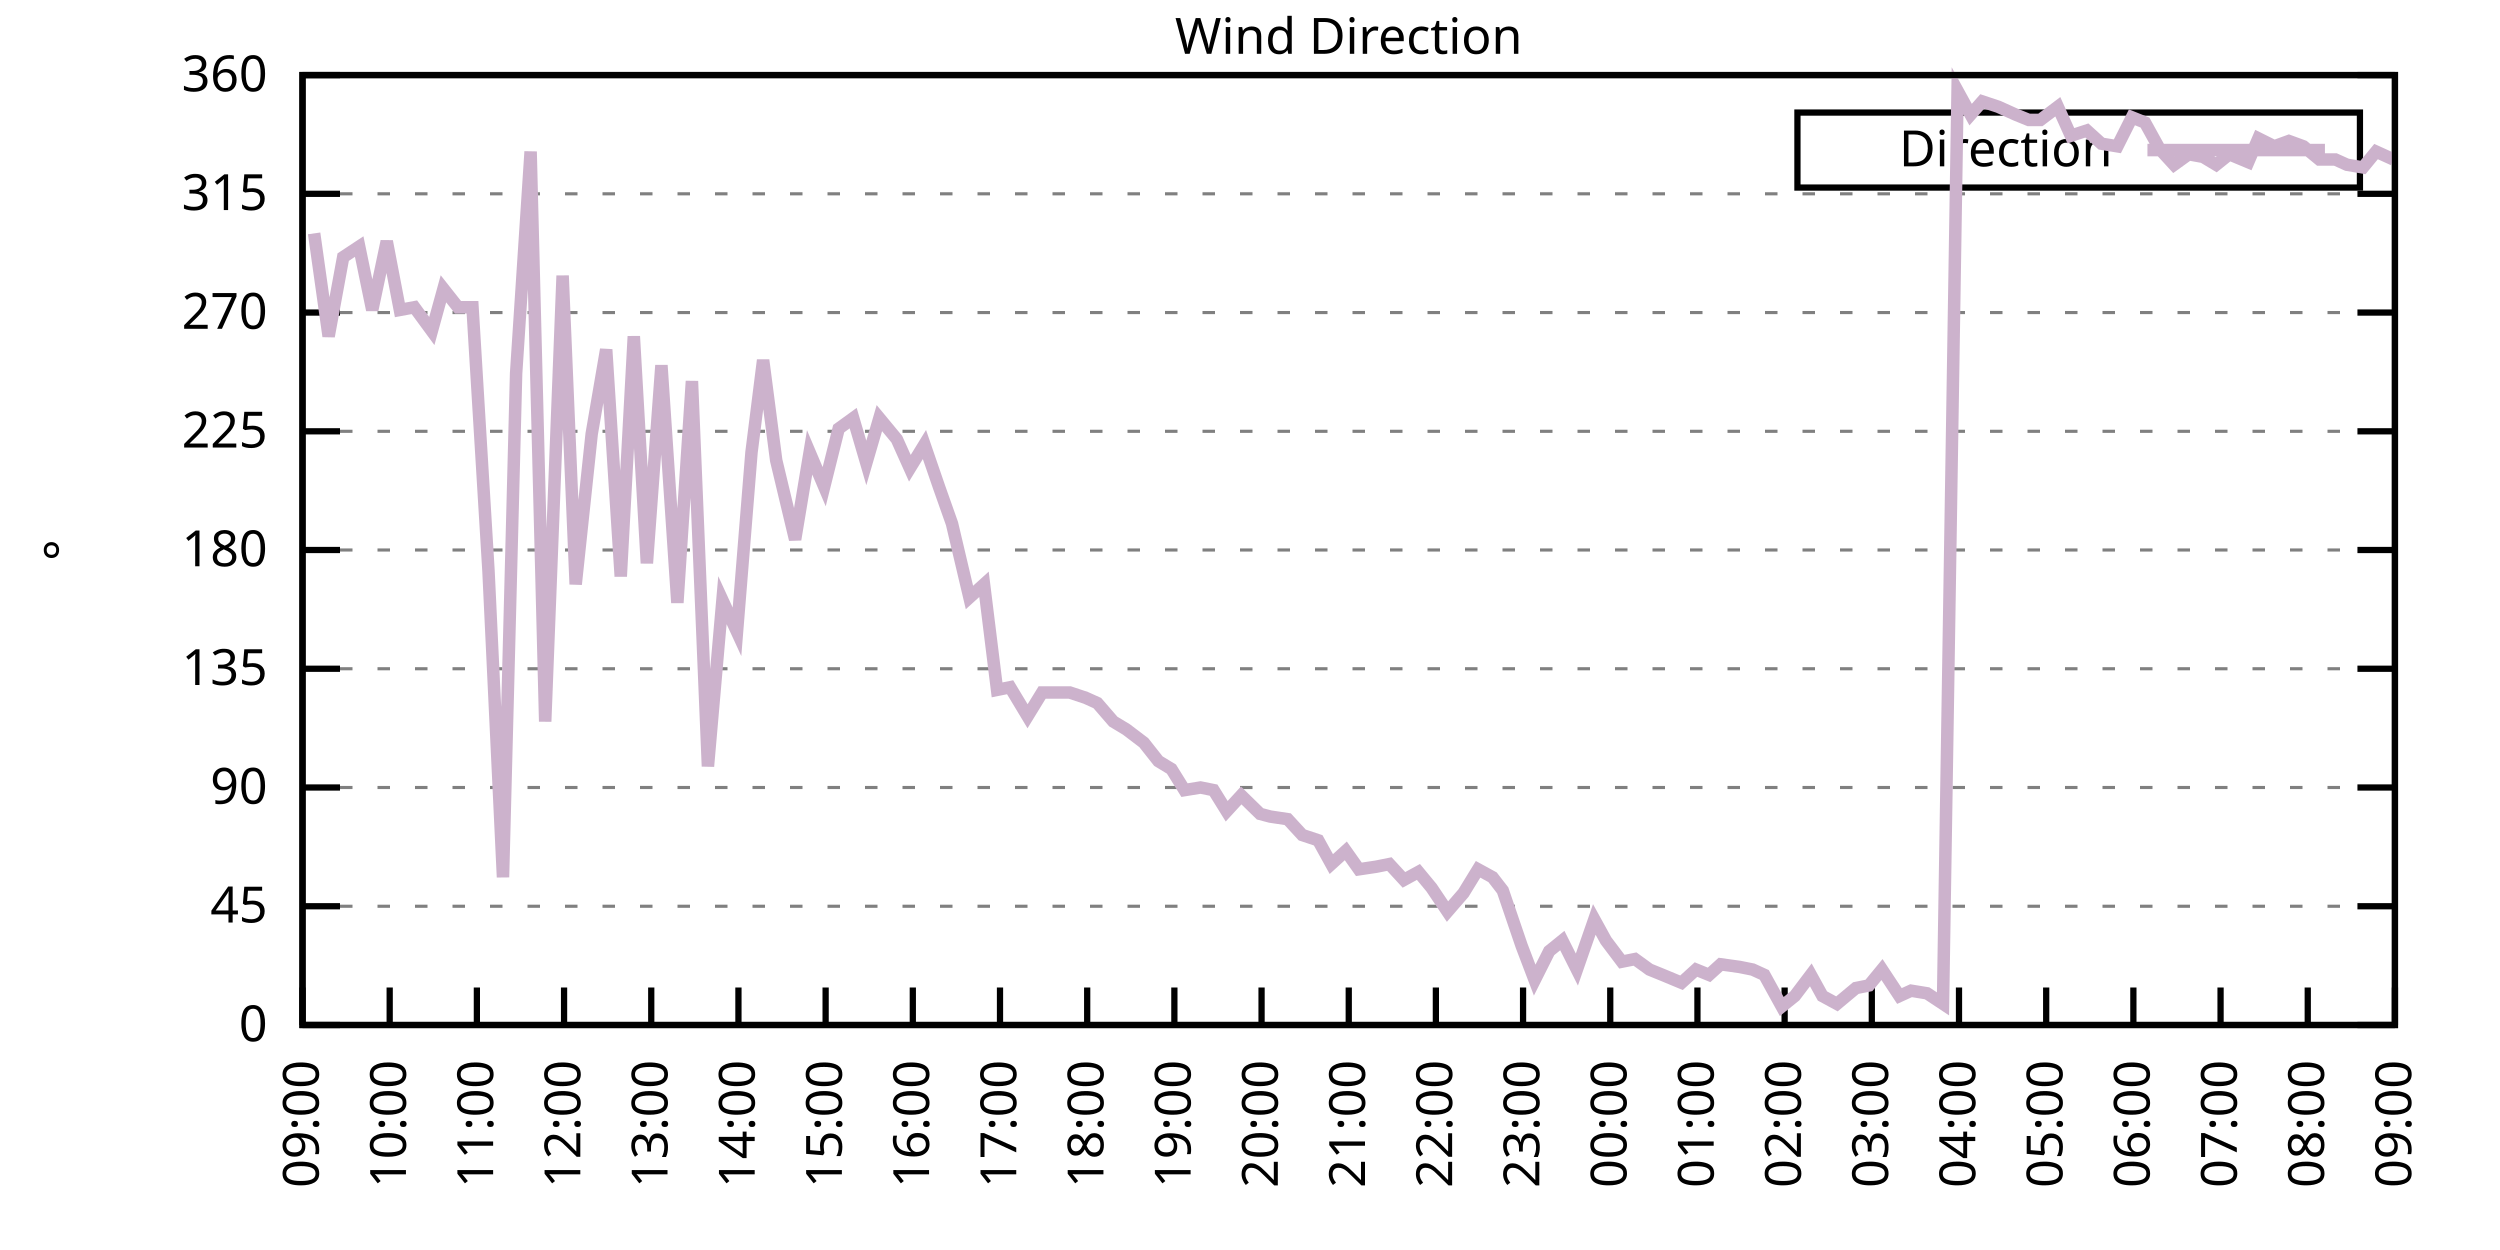
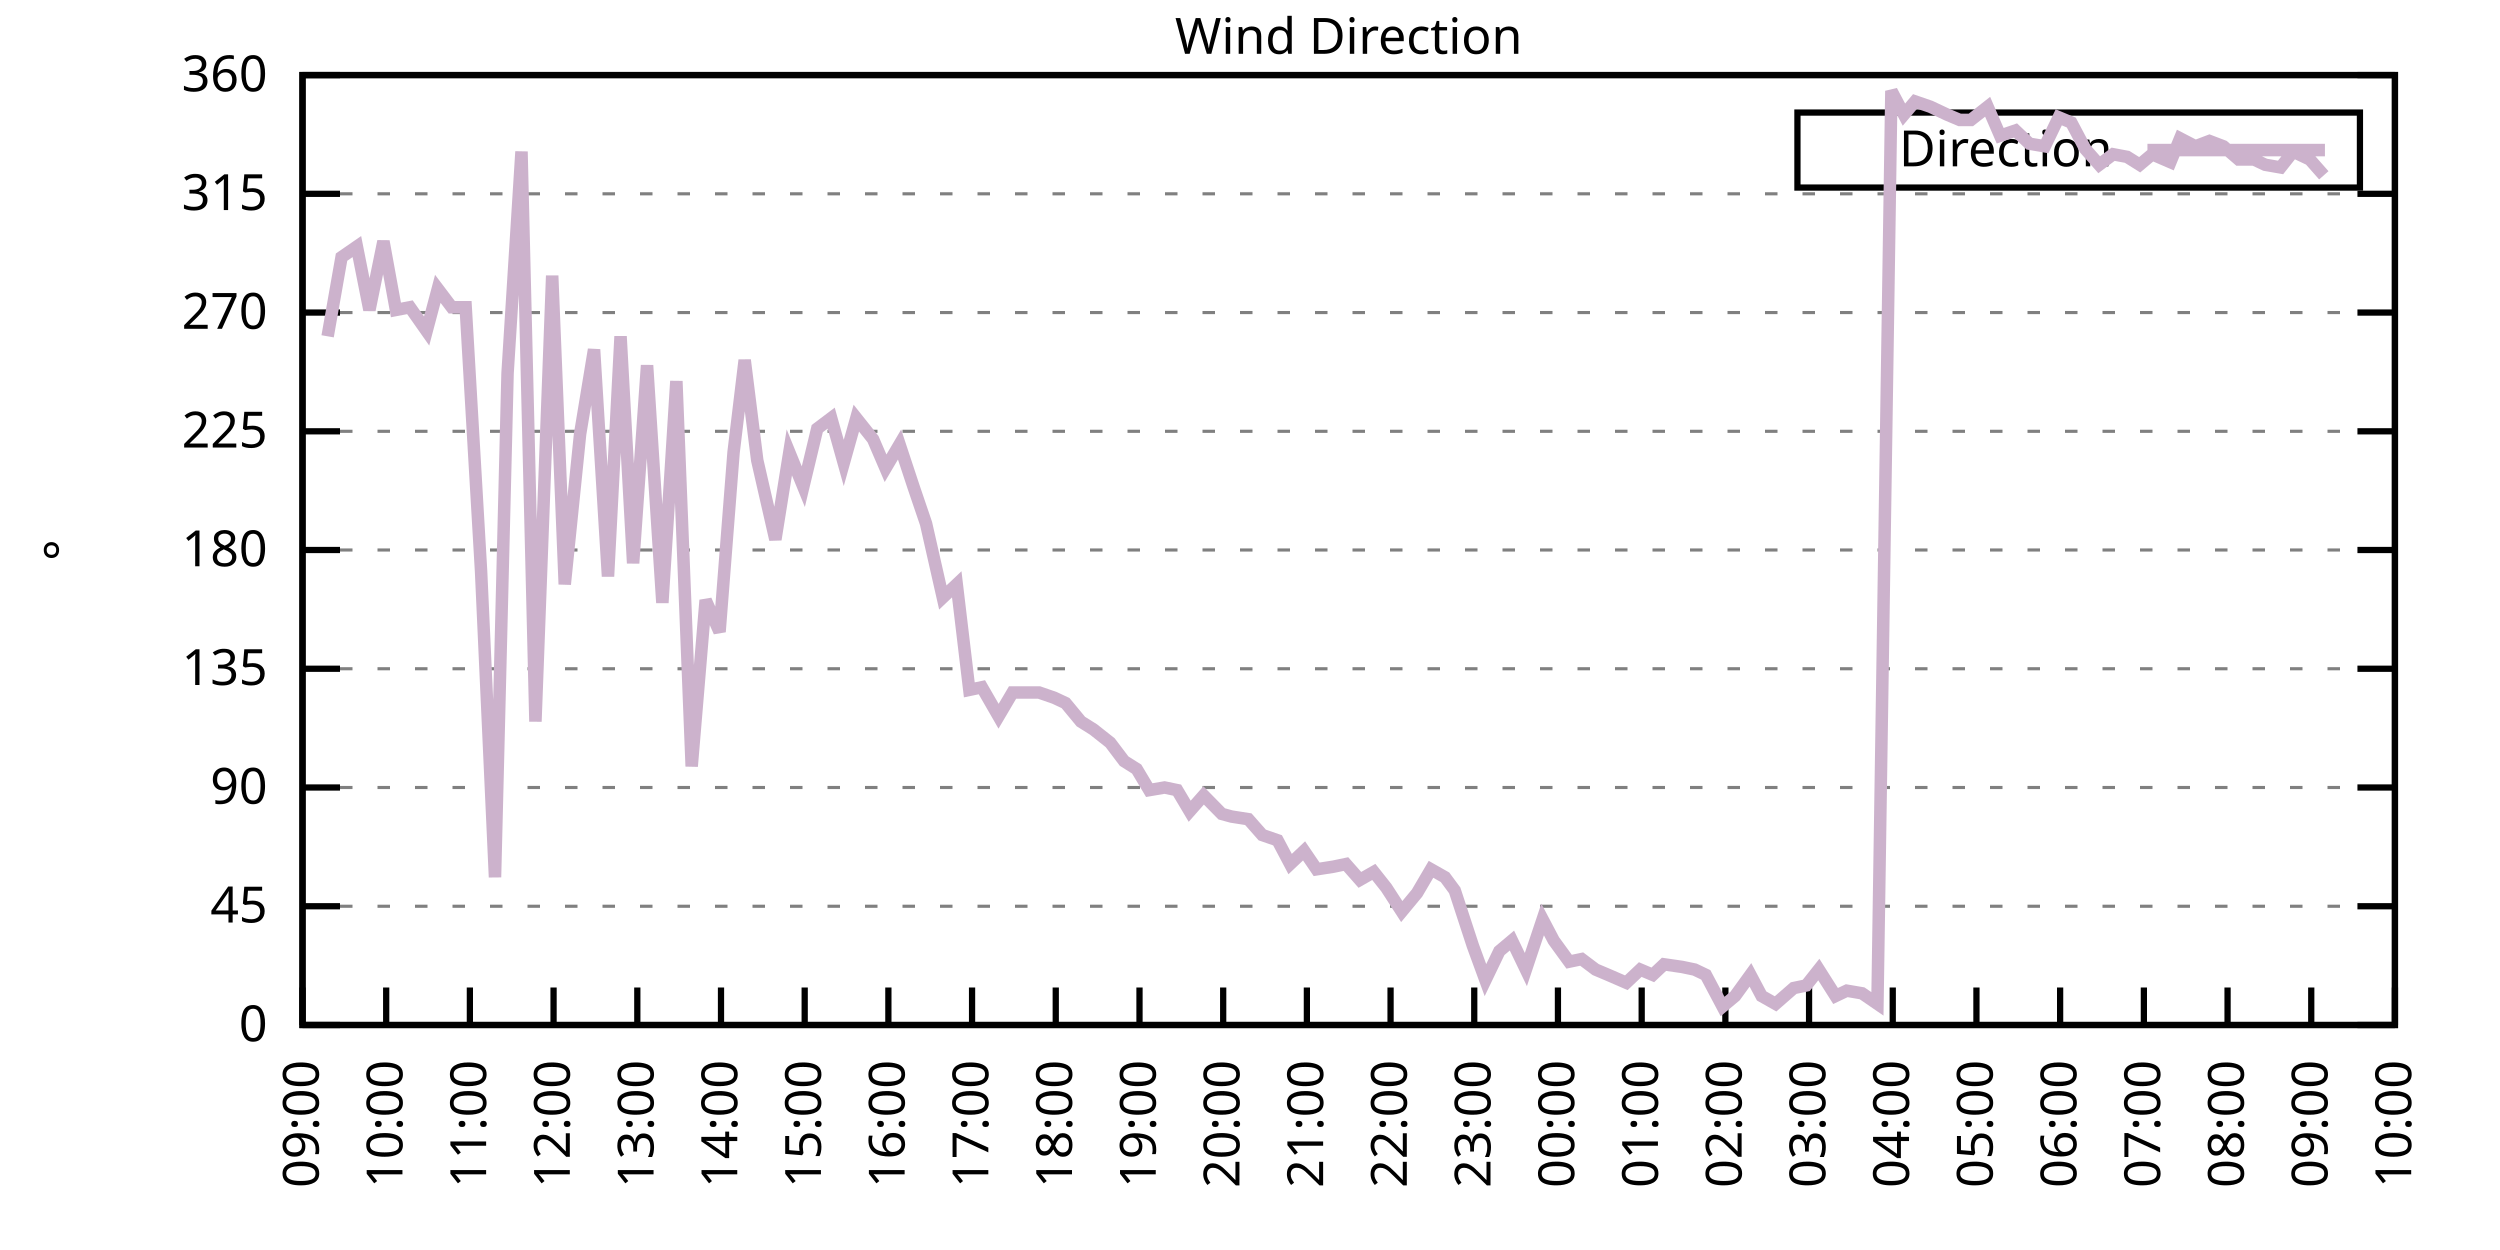
<svg xmlns="http://www.w3.org/2000/svg" xmlns:xlink="http://www.w3.org/1999/xlink" width="400" height="200" viewBox="0 0 400 200">
  <g id="gnuplot_canvas">
    <rect x="0" y="0" width="400" height="200" fill="none" />
    <defs>
      <circle id="gpDot" r="0.5" stroke-width="0.5" stroke="currentColor" />
      <path id="gpPt0" stroke-width="0.333" stroke="currentColor" d="M-1,0 h2 M0,-1 v2" />
      <path id="gpPt1" stroke-width="0.333" stroke="currentColor" d="M-1,-1 L1,1 M1,-1 L-1,1" />
      <path id="gpPt2" stroke-width="0.333" stroke="currentColor" d="M-1,0 L1,0 M0,-1 L0,1 M-1,-1 L1,1 M-1,1 L1,-1" />
      <rect id="gpPt3" stroke-width="0.333" stroke="currentColor" x="-1" y="-1" width="2" height="2" />
      <rect id="gpPt4" stroke-width="0.333" stroke="currentColor" fill="currentColor" x="-1" y="-1" width="2" height="2" />
      <circle id="gpPt5" stroke-width="0.333" stroke="currentColor" cx="0" cy="0" r="1" />
      <use xlink:href="#gpPt5" id="gpPt6" fill="currentColor" stroke="none" />
      <path id="gpPt7" stroke-width="0.333" stroke="currentColor" d="M0,-1.33 L-1.33,0.67 L1.33,0.67 z" />
      <use xlink:href="#gpPt7" id="gpPt8" fill="currentColor" stroke="none" />
      <use xlink:href="#gpPt7" id="gpPt9" stroke="currentColor" transform="rotate(180)" />
      <use xlink:href="#gpPt9" id="gpPt10" fill="currentColor" stroke="none" />
      <use xlink:href="#gpPt3" id="gpPt11" stroke="currentColor" transform="rotate(45)" />
      <use xlink:href="#gpPt11" id="gpPt12" fill="currentColor" stroke="none" />
      <path id="gpPt13" stroke-width="0.333" stroke="currentColor" d="M0,1.330 L1.265,0.411 L0.782,-1.067 L-0.782,-1.076 L-1.265,0.411 z" />
      <use xlink:href="#gpPt13" id="gpPt14" fill="currentColor" stroke="none" />
      <filter id="textbox" filterUnits="objectBoundingBox" x="0" y="0" height="1" width="1">
        <feFlood flood-color="white" flood-opacity="1" result="bgnd" />
        <feComposite in="SourceGraphic" in2="bgnd" operator="atop" />
      </filter>
      <filter id="greybox" filterUnits="objectBoundingBox" x="0" y="0" height="1" width="1">
        <feFlood flood-color="lightgrey" flood-opacity="1" result="grey" />
        <feComposite in="SourceGraphic" in2="grey" operator="atop" />
      </filter>
    </defs>
    <g fill="none" color="white" stroke="currentColor" stroke-width="1.00" stroke-linecap="butt" stroke-linejoin="miter">
</g>
    <g fill="none" color="black" stroke="currentColor" stroke-width="1.00" stroke-linecap="butt" stroke-linejoin="miter">
      <g stroke="none" shape-rendering="crispEdges">
        <polygon fill="rgb(255, 255, 255)" points="48.40,164.00 383.18,164.00 383.18,12.02 48.40,12.02 " />
      </g>
    </g>
    <g fill="none" color="black" stroke="currentColor" stroke-width="1.00" stroke-linecap="butt" stroke-linejoin="miter">
</g>
    <g fill="none" color="black" stroke="black" stroke-width="0.50" stroke-linecap="butt" stroke-linejoin="miter">
</g>
    <g fill="none" color="gray" stroke="currentColor" stroke-width="0.50" stroke-linecap="butt" stroke-linejoin="miter">
      <path stroke="gray" stroke-dasharray="2,4" class="gridline" d="M48.40,164.00 L383.19,164.00  " />
    </g>
    <g fill="none" color="gray" stroke="gray" stroke-width="1.00" stroke-linecap="butt" stroke-linejoin="miter">
</g>
    <g fill="none" color="black" stroke="currentColor" stroke-width="1.00" stroke-linecap="butt" stroke-linejoin="miter">
      <path stroke="black" d="M48.40,164.00 L54.40,164.00 M383.19,164.00 L377.19,164.00  " />
      <g transform="translate(42.80,166.60)" stroke="none" fill="black" font-family="Sans" font-size="8.00" text-anchor="end">
        <text>
          <tspan font-family="Sans"> 0</tspan>
        </text>
      </g>
    </g>
    <g fill="none" color="black" stroke="currentColor" stroke-width="1.00" stroke-linecap="butt" stroke-linejoin="miter">
</g>
    <g fill="none" color="black" stroke="black" stroke-width="0.50" stroke-linecap="butt" stroke-linejoin="miter">
</g>
    <g fill="none" color="gray" stroke="currentColor" stroke-width="0.50" stroke-linecap="butt" stroke-linejoin="miter">
      <path stroke="gray" stroke-dasharray="2,4" class="gridline" d="M48.40,145.00 L383.19,145.00  " />
    </g>
    <g fill="none" color="gray" stroke="gray" stroke-width="1.00" stroke-linecap="butt" stroke-linejoin="miter">
</g>
    <g fill="none" color="black" stroke="currentColor" stroke-width="1.00" stroke-linecap="butt" stroke-linejoin="miter">
      <path stroke="black" d="M48.40,145.00 L54.40,145.00 M383.19,145.00 L377.19,145.00  " />
      <g transform="translate(42.80,147.60)" stroke="none" fill="black" font-family="Sans" font-size="8.00" text-anchor="end">
        <text>
          <tspan font-family="Sans"> 45</tspan>
        </text>
      </g>
    </g>
    <g fill="none" color="black" stroke="currentColor" stroke-width="1.00" stroke-linecap="butt" stroke-linejoin="miter">
</g>
    <g fill="none" color="black" stroke="black" stroke-width="0.50" stroke-linecap="butt" stroke-linejoin="miter">
</g>
    <g fill="none" color="gray" stroke="currentColor" stroke-width="0.50" stroke-linecap="butt" stroke-linejoin="miter">
      <path stroke="gray" stroke-dasharray="2,4" class="gridline" d="M48.40,126.00 L383.19,126.00  " />
    </g>
    <g fill="none" color="gray" stroke="gray" stroke-width="1.00" stroke-linecap="butt" stroke-linejoin="miter">
</g>
    <g fill="none" color="black" stroke="currentColor" stroke-width="1.00" stroke-linecap="butt" stroke-linejoin="miter">
      <path stroke="black" d="M48.40,126.00 L54.40,126.00 M383.19,126.00 L377.19,126.00  " />
      <g transform="translate(42.80,128.60)" stroke="none" fill="black" font-family="Sans" font-size="8.00" text-anchor="end">
        <text>
          <tspan font-family="Sans"> 90</tspan>
        </text>
      </g>
    </g>
    <g fill="none" color="black" stroke="currentColor" stroke-width="1.00" stroke-linecap="butt" stroke-linejoin="miter">
</g>
    <g fill="none" color="black" stroke="black" stroke-width="0.50" stroke-linecap="butt" stroke-linejoin="miter">
</g>
    <g fill="none" color="gray" stroke="currentColor" stroke-width="0.50" stroke-linecap="butt" stroke-linejoin="miter">
      <path stroke="gray" stroke-dasharray="2,4" class="gridline" d="M48.40,107.00 L383.19,107.00  " />
    </g>
    <g fill="none" color="gray" stroke="gray" stroke-width="1.00" stroke-linecap="butt" stroke-linejoin="miter">
</g>
    <g fill="none" color="black" stroke="currentColor" stroke-width="1.00" stroke-linecap="butt" stroke-linejoin="miter">
      <path stroke="black" d="M48.40,107.00 L54.40,107.00 M383.19,107.00 L377.19,107.00  " />
      <g transform="translate(42.80,109.60)" stroke="none" fill="black" font-family="Sans" font-size="8.00" text-anchor="end">
        <text>
          <tspan font-family="Sans"> 135</tspan>
        </text>
      </g>
    </g>
    <g fill="none" color="black" stroke="currentColor" stroke-width="1.00" stroke-linecap="butt" stroke-linejoin="miter">
</g>
    <g fill="none" color="black" stroke="black" stroke-width="0.50" stroke-linecap="butt" stroke-linejoin="miter">
</g>
    <g fill="none" color="gray" stroke="currentColor" stroke-width="0.50" stroke-linecap="butt" stroke-linejoin="miter">
      <path stroke="gray" stroke-dasharray="2,4" class="gridline" d="M48.40,88.00 L383.19,88.00  " />
    </g>
    <g fill="none" color="gray" stroke="gray" stroke-width="1.00" stroke-linecap="butt" stroke-linejoin="miter">
</g>
    <g fill="none" color="black" stroke="currentColor" stroke-width="1.00" stroke-linecap="butt" stroke-linejoin="miter">
      <path stroke="black" d="M48.40,88.00 L54.40,88.00 M383.19,88.00 L377.19,88.00  " />
      <g transform="translate(42.80,90.60)" stroke="none" fill="black" font-family="Sans" font-size="8.00" text-anchor="end">
        <text>
          <tspan font-family="Sans"> 180</tspan>
        </text>
      </g>
    </g>
    <g fill="none" color="black" stroke="currentColor" stroke-width="1.00" stroke-linecap="butt" stroke-linejoin="miter">
</g>
    <g fill="none" color="black" stroke="black" stroke-width="0.50" stroke-linecap="butt" stroke-linejoin="miter">
</g>
    <g fill="none" color="gray" stroke="currentColor" stroke-width="0.50" stroke-linecap="butt" stroke-linejoin="miter">
      <path stroke="gray" stroke-dasharray="2,4" class="gridline" d="M48.40,69.01 L383.19,69.01  " />
    </g>
    <g fill="none" color="gray" stroke="gray" stroke-width="1.00" stroke-linecap="butt" stroke-linejoin="miter">
</g>
    <g fill="none" color="black" stroke="currentColor" stroke-width="1.00" stroke-linecap="butt" stroke-linejoin="miter">
      <path stroke="black" d="M48.40,69.01 L54.40,69.01 M383.19,69.01 L377.19,69.01  " />
      <g transform="translate(42.80,71.61)" stroke="none" fill="black" font-family="Sans" font-size="8.00" text-anchor="end">
        <text>
          <tspan font-family="Sans"> 225</tspan>
        </text>
      </g>
    </g>
    <g fill="none" color="black" stroke="currentColor" stroke-width="1.00" stroke-linecap="butt" stroke-linejoin="miter">
</g>
    <g fill="none" color="black" stroke="black" stroke-width="0.50" stroke-linecap="butt" stroke-linejoin="miter">
</g>
    <g fill="none" color="gray" stroke="currentColor" stroke-width="0.50" stroke-linecap="butt" stroke-linejoin="miter">
      <path stroke="gray" stroke-dasharray="2,4" class="gridline" d="M48.40,50.01 L383.19,50.01  " />
    </g>
    <g fill="none" color="gray" stroke="gray" stroke-width="1.00" stroke-linecap="butt" stroke-linejoin="miter">
</g>
    <g fill="none" color="black" stroke="currentColor" stroke-width="1.00" stroke-linecap="butt" stroke-linejoin="miter">
      <path stroke="black" d="M48.40,50.01 L54.40,50.01 M383.19,50.01 L377.19,50.01  " />
      <g transform="translate(42.80,52.61)" stroke="none" fill="black" font-family="Sans" font-size="8.00" text-anchor="end">
        <text>
          <tspan font-family="Sans"> 270</tspan>
        </text>
      </g>
    </g>
    <g fill="none" color="black" stroke="currentColor" stroke-width="1.00" stroke-linecap="butt" stroke-linejoin="miter">
</g>
    <g fill="none" color="black" stroke="black" stroke-width="0.50" stroke-linecap="butt" stroke-linejoin="miter">
</g>
    <g fill="none" color="gray" stroke="currentColor" stroke-width="0.50" stroke-linecap="butt" stroke-linejoin="miter">
      <path stroke="gray" stroke-dasharray="2,4" class="gridline" d="M48.40,31.01 L383.19,31.01  " />
    </g>
    <g fill="none" color="gray" stroke="gray" stroke-width="1.00" stroke-linecap="butt" stroke-linejoin="miter">
</g>
    <g fill="none" color="black" stroke="currentColor" stroke-width="1.00" stroke-linecap="butt" stroke-linejoin="miter">
      <path stroke="black" d="M48.40,31.01 L54.40,31.01 M383.19,31.01 L377.19,31.01  " />
      <g transform="translate(42.80,33.61)" stroke="none" fill="black" font-family="Sans" font-size="8.00" text-anchor="end">
        <text>
          <tspan font-family="Sans"> 315</tspan>
        </text>
      </g>
    </g>
    <g fill="none" color="black" stroke="currentColor" stroke-width="1.00" stroke-linecap="butt" stroke-linejoin="miter">
</g>
    <g fill="none" color="black" stroke="black" stroke-width="0.50" stroke-linecap="butt" stroke-linejoin="miter">
</g>
    <g fill="none" color="gray" stroke="currentColor" stroke-width="0.50" stroke-linecap="butt" stroke-linejoin="miter">
      <path stroke="gray" stroke-dasharray="2,4" class="gridline" d="M48.40,12.01 L383.19,12.01  " />
    </g>
    <g fill="none" color="gray" stroke="gray" stroke-width="1.00" stroke-linecap="butt" stroke-linejoin="miter">
</g>
    <g fill="none" color="black" stroke="currentColor" stroke-width="1.00" stroke-linecap="butt" stroke-linejoin="miter">
      <path stroke="black" d="M48.40,12.01 L54.40,12.01 M383.19,12.01 L377.19,12.01  " />
      <g transform="translate(42.80,14.61)" stroke="none" fill="black" font-family="Sans" font-size="8.00" text-anchor="end">
        <text>
          <tspan font-family="Sans"> 360</tspan>
        </text>
      </g>
    </g>
    <g fill="none" color="black" stroke="currentColor" stroke-width="1.00" stroke-linecap="butt" stroke-linejoin="miter">
      <path stroke="black" d="M48.40,164.00 L48.40,158.00  " />
      <g transform="translate(51.00,169.60) rotate(270.00)" stroke="none" fill="black" font-family="Sans" font-size="8.00" text-anchor="end">
        <text>
          <tspan font-family="Sans">09:00</tspan>
        </text>
      </g>
    </g>
    <g fill="none" color="black" stroke="currentColor" stroke-width="1.00" stroke-linecap="butt" stroke-linejoin="miter">
-       <path stroke="black" d="M62.35,164.00 L62.35,158.00  " />
-       <g transform="translate(64.95,169.60) rotate(270.00)" stroke="none" fill="black" font-family="Sans" font-size="8.00" text-anchor="end">
+       <path stroke="black" d="M61.79,164.00 L61.79,158.00  " />
+       <g transform="translate(64.39,169.60) rotate(270.00)" stroke="none" fill="black" font-family="Sans" font-size="8.00" text-anchor="end">
        <text>
          <tspan font-family="Sans">10:00</tspan>
        </text>
      </g>
    </g>
    <g fill="none" color="black" stroke="currentColor" stroke-width="1.00" stroke-linecap="butt" stroke-linejoin="miter">
-       <path stroke="black" d="M76.30,164.00 L76.30,158.00  " />
-       <g transform="translate(78.90,169.60) rotate(270.00)" stroke="none" fill="black" font-family="Sans" font-size="8.00" text-anchor="end">
+       <path stroke="black" d="M75.18,164.00 L75.18,158.00  " />
+       <g transform="translate(77.78,169.60) rotate(270.00)" stroke="none" fill="black" font-family="Sans" font-size="8.00" text-anchor="end">
        <text>
          <tspan font-family="Sans">11:00</tspan>
        </text>
      </g>
    </g>
    <g fill="none" color="black" stroke="currentColor" stroke-width="1.00" stroke-linecap="butt" stroke-linejoin="miter">
-       <path stroke="black" d="M90.25,164.00 L90.25,158.00  " />
-       <g transform="translate(92.85,169.60) rotate(270.00)" stroke="none" fill="black" font-family="Sans" font-size="8.00" text-anchor="end">
+       <path stroke="black" d="M88.57,164.00 L88.57,158.00  " />
+       <g transform="translate(91.17,169.60) rotate(270.00)" stroke="none" fill="black" font-family="Sans" font-size="8.00" text-anchor="end">
        <text>
          <tspan font-family="Sans">12:00</tspan>
        </text>
      </g>
    </g>
    <g fill="none" color="black" stroke="currentColor" stroke-width="1.00" stroke-linecap="butt" stroke-linejoin="miter">
-       <path stroke="black" d="M104.20,164.00 L104.20,158.00  " />
-       <g transform="translate(106.80,169.60) rotate(270.00)" stroke="none" fill="black" font-family="Sans" font-size="8.00" text-anchor="end">
+       <path stroke="black" d="M101.97,164.00 L101.97,158.00  " />
+       <g transform="translate(104.57,169.60) rotate(270.00)" stroke="none" fill="black" font-family="Sans" font-size="8.00" text-anchor="end">
        <text>
          <tspan font-family="Sans">13:00</tspan>
        </text>
      </g>
    </g>
    <g fill="none" color="black" stroke="currentColor" stroke-width="1.00" stroke-linecap="butt" stroke-linejoin="miter">
-       <path stroke="black" d="M118.15,164.00 L118.15,158.00  " />
-       <g transform="translate(120.75,169.60) rotate(270.00)" stroke="none" fill="black" font-family="Sans" font-size="8.00" text-anchor="end">
+       <path stroke="black" d="M115.36,164.00 L115.36,158.00  " />
+       <g transform="translate(117.96,169.60) rotate(270.00)" stroke="none" fill="black" font-family="Sans" font-size="8.00" text-anchor="end">
        <text>
          <tspan font-family="Sans">14:00</tspan>
        </text>
      </g>
    </g>
    <g fill="none" color="black" stroke="currentColor" stroke-width="1.00" stroke-linecap="butt" stroke-linejoin="miter">
-       <path stroke="black" d="M132.10,164.00 L132.10,158.00  " />
-       <g transform="translate(134.70,169.60) rotate(270.00)" stroke="none" fill="black" font-family="Sans" font-size="8.00" text-anchor="end">
+       <path stroke="black" d="M128.75,164.00 L128.75,158.00  " />
+       <g transform="translate(131.35,169.60) rotate(270.00)" stroke="none" fill="black" font-family="Sans" font-size="8.00" text-anchor="end">
        <text>
          <tspan font-family="Sans">15:00</tspan>
        </text>
      </g>
    </g>
    <g fill="none" color="black" stroke="currentColor" stroke-width="1.00" stroke-linecap="butt" stroke-linejoin="miter">
-       <path stroke="black" d="M146.05,164.00 L146.05,158.00  " />
-       <g transform="translate(148.65,169.60) rotate(270.00)" stroke="none" fill="black" font-family="Sans" font-size="8.00" text-anchor="end">
+       <path stroke="black" d="M142.14,164.00 L142.14,158.00  " />
+       <g transform="translate(144.74,169.60) rotate(270.00)" stroke="none" fill="black" font-family="Sans" font-size="8.00" text-anchor="end">
        <text>
          <tspan font-family="Sans">16:00</tspan>
        </text>
      </g>
    </g>
    <g fill="none" color="black" stroke="currentColor" stroke-width="1.00" stroke-linecap="butt" stroke-linejoin="miter">
-       <path stroke="black" d="M160.00,164.00 L160.00,158.00  " />
-       <g transform="translate(162.60,169.60) rotate(270.00)" stroke="none" fill="black" font-family="Sans" font-size="8.00" text-anchor="end">
+       <path stroke="black" d="M155.53,164.00 L155.53,158.00  " />
+       <g transform="translate(158.13,169.60) rotate(270.00)" stroke="none" fill="black" font-family="Sans" font-size="8.00" text-anchor="end">
        <text>
          <tspan font-family="Sans">17:00</tspan>
        </text>
      </g>
    </g>
    <g fill="none" color="black" stroke="currentColor" stroke-width="1.00" stroke-linecap="butt" stroke-linejoin="miter">
-       <path stroke="black" d="M173.95,164.00 L173.95,158.00  " />
-       <g transform="translate(176.55,169.60) rotate(270.00)" stroke="none" fill="black" font-family="Sans" font-size="8.00" text-anchor="end">
+       <path stroke="black" d="M168.92,164.00 L168.92,158.00  " />
+       <g transform="translate(171.52,169.60) rotate(270.00)" stroke="none" fill="black" font-family="Sans" font-size="8.00" text-anchor="end">
        <text>
          <tspan font-family="Sans">18:00</tspan>
        </text>
      </g>
    </g>
    <g fill="none" color="black" stroke="currentColor" stroke-width="1.00" stroke-linecap="butt" stroke-linejoin="miter">
-       <path stroke="black" d="M187.90,164.00 L187.90,158.00  " />
-       <g transform="translate(190.50,169.60) rotate(270.00)" stroke="none" fill="black" font-family="Sans" font-size="8.00" text-anchor="end">
+       <path stroke="black" d="M182.32,164.00 L182.32,158.00  " />
+       <g transform="translate(184.92,169.60) rotate(270.00)" stroke="none" fill="black" font-family="Sans" font-size="8.00" text-anchor="end">
        <text>
          <tspan font-family="Sans">19:00</tspan>
        </text>
      </g>
    </g>
    <g fill="none" color="black" stroke="currentColor" stroke-width="1.00" stroke-linecap="butt" stroke-linejoin="miter">
-       <path stroke="black" d="M201.85,164.00 L201.85,158.00  " />
-       <g transform="translate(204.45,169.60) rotate(270.00)" stroke="none" fill="black" font-family="Sans" font-size="8.00" text-anchor="end">
+       <path stroke="black" d="M195.71,164.00 L195.71,158.00  " />
+       <g transform="translate(198.31,169.60) rotate(270.00)" stroke="none" fill="black" font-family="Sans" font-size="8.00" text-anchor="end">
        <text>
          <tspan font-family="Sans">20:00</tspan>
        </text>
      </g>
    </g>
    <g fill="none" color="black" stroke="currentColor" stroke-width="1.00" stroke-linecap="butt" stroke-linejoin="miter">
-       <path stroke="black" d="M215.80,164.00 L215.80,158.00  " />
-       <g transform="translate(218.40,169.60) rotate(270.00)" stroke="none" fill="black" font-family="Sans" font-size="8.00" text-anchor="end">
+       <path stroke="black" d="M209.10,164.00 L209.10,158.00  " />
+       <g transform="translate(211.70,169.60) rotate(270.00)" stroke="none" fill="black" font-family="Sans" font-size="8.00" text-anchor="end">
        <text>
          <tspan font-family="Sans">21:00</tspan>
        </text>
      </g>
    </g>
    <g fill="none" color="black" stroke="currentColor" stroke-width="1.00" stroke-linecap="butt" stroke-linejoin="miter">
-       <path stroke="black" d="M229.74,164.00 L229.74,158.00  " />
-       <g transform="translate(232.34,169.60) rotate(270.00)" stroke="none" fill="black" font-family="Sans" font-size="8.00" text-anchor="end">
+       <path stroke="black" d="M222.49,164.00 L222.49,158.00  " />
+       <g transform="translate(225.09,169.60) rotate(270.00)" stroke="none" fill="black" font-family="Sans" font-size="8.00" text-anchor="end">
        <text>
          <tspan font-family="Sans">22:00</tspan>
        </text>
      </g>
    </g>
    <g fill="none" color="black" stroke="currentColor" stroke-width="1.00" stroke-linecap="butt" stroke-linejoin="miter">
-       <path stroke="black" d="M243.69,164.00 L243.69,158.00  " />
-       <g transform="translate(246.29,169.60) rotate(270.00)" stroke="none" fill="black" font-family="Sans" font-size="8.00" text-anchor="end">
+       <path stroke="black" d="M235.88,164.00 L235.88,158.00  " />
+       <g transform="translate(238.48,169.60) rotate(270.00)" stroke="none" fill="black" font-family="Sans" font-size="8.00" text-anchor="end">
        <text>
          <tspan font-family="Sans">23:00</tspan>
        </text>
      </g>
    </g>
    <g fill="none" color="black" stroke="currentColor" stroke-width="1.00" stroke-linecap="butt" stroke-linejoin="miter">
-       <path stroke="black" d="M257.64,164.00 L257.64,158.00  " />
-       <g transform="translate(260.24,169.60) rotate(270.00)" stroke="none" fill="black" font-family="Sans" font-size="8.00" text-anchor="end">
+       <path stroke="black" d="M249.27,164.00 L249.27,158.00  " />
+       <g transform="translate(251.87,169.60) rotate(270.00)" stroke="none" fill="black" font-family="Sans" font-size="8.00" text-anchor="end">
        <text>
          <tspan font-family="Sans">00:00</tspan>
        </text>
      </g>
    </g>
    <g fill="none" color="black" stroke="currentColor" stroke-width="1.00" stroke-linecap="butt" stroke-linejoin="miter">
-       <path stroke="black" d="M271.59,164.00 L271.59,158.00  " />
-       <g transform="translate(274.19,169.60) rotate(270.00)" stroke="none" fill="black" font-family="Sans" font-size="8.00" text-anchor="end">
+       <path stroke="black" d="M262.67,164.00 L262.67,158.00  " />
+       <g transform="translate(265.27,169.60) rotate(270.00)" stroke="none" fill="black" font-family="Sans" font-size="8.00" text-anchor="end">
        <text>
          <tspan font-family="Sans">01:00</tspan>
        </text>
      </g>
    </g>
    <g fill="none" color="black" stroke="currentColor" stroke-width="1.00" stroke-linecap="butt" stroke-linejoin="miter">
-       <path stroke="black" d="M285.54,164.00 L285.54,158.00  " />
-       <g transform="translate(288.14,169.60) rotate(270.00)" stroke="none" fill="black" font-family="Sans" font-size="8.00" text-anchor="end">
+       <path stroke="black" d="M276.06,164.00 L276.06,158.00  " />
+       <g transform="translate(278.66,169.60) rotate(270.00)" stroke="none" fill="black" font-family="Sans" font-size="8.00" text-anchor="end">
        <text>
          <tspan font-family="Sans">02:00</tspan>
        </text>
      </g>
    </g>
    <g fill="none" color="black" stroke="currentColor" stroke-width="1.00" stroke-linecap="butt" stroke-linejoin="miter">
-       <path stroke="black" d="M299.49,164.00 L299.49,158.00  " />
-       <g transform="translate(302.09,169.60) rotate(270.00)" stroke="none" fill="black" font-family="Sans" font-size="8.00" text-anchor="end">
+       <path stroke="black" d="M289.45,164.00 L289.45,158.00  " />
+       <g transform="translate(292.05,169.60) rotate(270.00)" stroke="none" fill="black" font-family="Sans" font-size="8.00" text-anchor="end">
        <text>
          <tspan font-family="Sans">03:00</tspan>
        </text>
      </g>
    </g>
    <g fill="none" color="black" stroke="currentColor" stroke-width="1.00" stroke-linecap="butt" stroke-linejoin="miter">
-       <path stroke="black" d="M313.44,164.00 L313.44,158.00  " />
-       <g transform="translate(316.04,169.60) rotate(270.00)" stroke="none" fill="black" font-family="Sans" font-size="8.00" text-anchor="end">
+       <path stroke="black" d="M302.84,164.00 L302.84,158.00  " />
+       <g transform="translate(305.44,169.60) rotate(270.00)" stroke="none" fill="black" font-family="Sans" font-size="8.00" text-anchor="end">
        <text>
          <tspan font-family="Sans">04:00</tspan>
        </text>
      </g>
    </g>
    <g fill="none" color="black" stroke="currentColor" stroke-width="1.00" stroke-linecap="butt" stroke-linejoin="miter">
-       <path stroke="black" d="M327.39,164.00 L327.39,158.00  " />
-       <g transform="translate(329.99,169.60) rotate(270.00)" stroke="none" fill="black" font-family="Sans" font-size="8.00" text-anchor="end">
+       <path stroke="black" d="M316.23,164.00 L316.23,158.00  " />
+       <g transform="translate(318.83,169.60) rotate(270.00)" stroke="none" fill="black" font-family="Sans" font-size="8.00" text-anchor="end">
        <text>
          <tspan font-family="Sans">05:00</tspan>
        </text>
      </g>
    </g>
    <g fill="none" color="black" stroke="currentColor" stroke-width="1.00" stroke-linecap="butt" stroke-linejoin="miter">
-       <path stroke="black" d="M341.34,164.00 L341.34,158.00  " />
-       <g transform="translate(343.94,169.60) rotate(270.00)" stroke="none" fill="black" font-family="Sans" font-size="8.00" text-anchor="end">
+       <path stroke="black" d="M329.62,164.00 L329.62,158.00  " />
+       <g transform="translate(332.22,169.60) rotate(270.00)" stroke="none" fill="black" font-family="Sans" font-size="8.00" text-anchor="end">
        <text>
          <tspan font-family="Sans">06:00</tspan>
        </text>
      </g>
    </g>
    <g fill="none" color="black" stroke="currentColor" stroke-width="1.00" stroke-linecap="butt" stroke-linejoin="miter">
-       <path stroke="black" d="M355.29,164.00 L355.29,158.00  " />
-       <g transform="translate(357.89,169.60) rotate(270.00)" stroke="none" fill="black" font-family="Sans" font-size="8.00" text-anchor="end">
+       <path stroke="black" d="M343.02,164.00 L343.02,158.00  " />
+       <g transform="translate(345.62,169.60) rotate(270.00)" stroke="none" fill="black" font-family="Sans" font-size="8.00" text-anchor="end">
        <text>
          <tspan font-family="Sans">07:00</tspan>
        </text>
      </g>
    </g>
    <g fill="none" color="black" stroke="currentColor" stroke-width="1.00" stroke-linecap="butt" stroke-linejoin="miter">
-       <path stroke="black" d="M369.24,164.00 L369.24,158.00  " />
-       <g transform="translate(371.84,169.60) rotate(270.00)" stroke="none" fill="black" font-family="Sans" font-size="8.00" text-anchor="end">
+       <path stroke="black" d="M356.41,164.00 L356.41,158.00  " />
+       <g transform="translate(359.01,169.60) rotate(270.00)" stroke="none" fill="black" font-family="Sans" font-size="8.00" text-anchor="end">
        <text>
          <tspan font-family="Sans">08:00</tspan>
+         </text>
+       </g>
+     </g>
+     <g fill="none" color="black" stroke="currentColor" stroke-width="1.00" stroke-linecap="butt" stroke-linejoin="miter">
+       <path stroke="black" d="M369.80,164.00 L369.80,158.00  " />
+       <g transform="translate(372.40,169.60) rotate(270.00)" stroke="none" fill="black" font-family="Sans" font-size="8.00" text-anchor="end">
+         <text>
+           <tspan font-family="Sans">09:00</tspan>
        </text>
      </g>
    </g>
    <g fill="none" color="black" stroke="currentColor" stroke-width="1.00" stroke-linecap="butt" stroke-linejoin="miter">
      <path stroke="black" d="M383.19,164.00 L383.19,158.00  " />
      <g transform="translate(385.79,169.60) rotate(270.00)" stroke="none" fill="black" font-family="Sans" font-size="8.00" text-anchor="end">
        <text>
-           <tspan font-family="Sans">09:00</tspan>
+           <tspan font-family="Sans">10:00</tspan>
        </text>
      </g>
    </g>
    <g fill="none" color="black" stroke="currentColor" stroke-width="1.00" stroke-linecap="butt" stroke-linejoin="miter">
</g>
    <g fill="none" color="black" stroke="currentColor" stroke-width="1.00" stroke-linecap="butt" stroke-linejoin="miter">
      <path stroke="black" d="M48.40,12.01 L48.40,164.00 L383.19,164.00 L383.19,12.01 L48.40,12.01 Z  " />
    </g>
    <g fill="none" color="black" stroke="currentColor" stroke-width="1.00" stroke-linecap="butt" stroke-linejoin="miter">
</g>
    <g fill="none" color="black" stroke="currentColor" stroke-width="1.00" stroke-linecap="butt" stroke-linejoin="miter">
      <path stroke="black" d="M287.59,30.01 L287.59,18.01 L377.59,18.01 L377.59,30.01 L287.59,30.01 Z  " />
    </g>
    <g id="Wind_direction_plot_1">
      <g fill="none" color="white" stroke="black" stroke-width="2.00" stroke-linecap="butt" stroke-linejoin="miter">
</g>
      <g fill="none" color="black" stroke="currentColor" stroke-width="2.00" stroke-linecap="butt" stroke-linejoin="miter">
        <g transform="translate(337.99,26.61)" stroke="none" fill="black" font-family="Sans" font-size="8.00" text-anchor="end">
          <text>
            <tspan font-family="Sans">Direction</tspan>
          </text>
        </g>
      </g>
      <g fill="none" color="black" stroke="currentColor" stroke-width="2.00" stroke-linecap="butt" stroke-linejoin="miter">
-         <path stroke="rgb(204, 178, 204)" d="M343.59,24.01 L371.99,24.01 M50.26,37.34 L52.58,53.81 L54.91,41.14 L57.47,39.45 L59.56,49.59 L61.88,38.61   L63.98,49.59 L66.30,49.16 L69.09,52.96 L70.95,46.21 L73.28,49.16 L75.60,49.16 L78.16,91.38 L80.48,140.36   L82.58,59.72 L84.90,24.25 L87.23,115.45 L90.02,44.10 L92.11,93.49 L94.67,69.43 L96.99,55.92 L99.32,92.23   L101.41,53.81 L103.50,90.12 L105.83,58.45 L108.38,96.45 L110.71,60.98 L113.27,122.62 L115.59,96.03 L117.92,101.09   L120.24,72.38 L122.10,57.61 L124.19,73.65 L127.22,86.32 L129.54,72.38 L131.87,77.87 L134.19,68.58 L136.51,66.90   L138.61,74.07 L140.70,66.90 L143.49,70.27 L145.58,74.92 L147.91,71.12 L150.23,77.87 L152.32,83.78 L155.11,95.60   L157.44,93.49 L159.53,110.38 L161.62,109.96 L164.41,114.60 L166.74,110.80 L169.06,110.80 L171.16,110.80 L173.71,111.65   L175.57,112.49 L178.13,115.45 L180.22,116.71 L183.01,118.83 L185.34,121.78 L187.43,123.05 L189.52,126.42 L192.08,126.00   L194.17,126.42 L196.27,129.80 L198.59,127.27 L201.61,130.22 L203.24,130.65 L206.03,131.07 L208.36,133.60 L210.91,134.45   L213.01,138.25 L215.33,136.14 L217.42,139.09 L220.21,138.67 L222.30,138.25 L224.63,140.78 L226.95,139.51 L229.05,142.05   L231.60,145.85 L234.16,142.89 L236.49,139.09 L238.81,140.36 L240.44,142.47 L243.46,151.33 L245.55,156.82 L247.88,152.18   L249.97,150.49 L252.30,155.13 L255.09,147.11 L256.95,150.49 L259.50,153.87 L261.60,153.45 L263.92,155.13 L266.01,155.98   L269.04,157.24 L271.36,155.13 L273.45,155.98 L275.31,154.29 L278.34,154.71 L280.43,155.13 L282.29,155.98 L285.08,161.04   L287.17,159.36 L289.73,155.98 L291.59,159.36 L293.91,160.62 L296.94,158.09 L299.03,157.67 L301.12,155.13 L303.91,159.36   L305.77,158.51 L308.33,158.93 L310.88,160.62 L313.21,14.54 L315.30,18.34 L317.16,16.23 L319.72,17.08 L322.51,18.34   L324.60,19.19 L326.46,19.19 L329.25,17.08 L331.34,21.72 L333.90,20.88 L336.23,22.99 L338.78,23.41 L341.11,18.77   L343.20,19.61 L345.53,23.83 L347.85,26.36 L350.18,24.68 L352.50,25.10 L354.59,26.36 L356.69,24.68 L359.71,25.94   L361.34,22.14 L363.89,23.41 L366.22,22.56 L368.54,23.41 L371.10,25.52 L373.66,25.52 L375.52,26.36 L378.08,26.79   L380.17,24.25 L382.96,25.52  " />
+         <path stroke="rgb(204, 178, 204)" d="M343.59,24.01 L371.99,24.01 M52.42,53.81 L54.65,41.14 L57.10,39.45 L59.11,49.59 L61.35,38.61 L63.35,49.59   L65.59,49.16 L68.26,52.96 L70.05,46.21 L72.28,49.16 L74.51,49.16 L76.97,91.38 L79.20,140.36 L81.21,59.72   L83.44,24.25 L85.67,115.45 L88.35,44.10 L90.36,93.49 L92.82,69.43 L95.05,55.92 L97.28,92.23 L99.29,53.81   L101.30,90.12 L103.53,58.45 L105.98,96.45 L108.22,60.98 L110.67,122.62 L112.90,96.03 L115.13,101.09 L117.37,72.38   L119.15,57.61 L121.16,73.65 L124.06,86.32 L126.29,72.38 L128.53,77.87 L130.76,68.58 L132.99,66.90 L135.00,74.07   L137.01,66.90 L139.69,70.27 L141.69,74.92 L143.93,71.12 L146.16,77.87 L148.17,83.78 L150.85,95.60 L153.08,93.49   L155.09,110.38 L157.10,109.96 L159.77,114.60 L162.01,110.80 L164.24,110.80 L166.25,110.80 L168.70,111.65 L170.49,112.49   L172.94,115.45 L174.95,116.71 L177.63,118.83 L179.86,121.78 L181.87,123.05 L183.88,126.42 L186.33,126.00 L188.34,126.42   L190.35,129.80 L192.58,127.27 L195.48,130.22 L197.05,130.65 L199.73,131.07 L201.96,133.60 L204.41,134.45 L206.42,138.25   L208.65,136.14 L210.66,139.09 L213.34,138.67 L215.35,138.25 L217.58,140.78 L219.81,139.51 L221.82,142.05 L224.28,145.85   L226.73,142.89 L228.96,139.09 L231.20,140.36 L232.76,142.47 L235.66,151.33 L237.67,156.82 L239.90,152.18 L241.91,150.49   L244.14,155.13 L246.82,147.11 L248.60,150.49 L251.06,153.87 L253.07,153.45 L255.30,155.13 L257.31,155.98 L260.21,157.24   L262.44,155.13 L264.45,155.98 L266.24,154.29 L269.14,154.71 L271.15,155.13 L272.93,155.98 L275.61,161.04 L277.62,159.36   L280.07,155.98 L281.86,159.36 L284.09,160.62 L286.99,158.09 L289.00,157.67 L291.01,155.13 L293.69,159.36 L295.48,158.51   L297.93,158.93 L300.39,160.62 L302.62,14.54 L304.63,18.34 L306.41,16.23 L308.87,17.08 L311.54,18.34 L313.55,19.19   L315.34,19.19 L318.02,17.08 L320.03,21.72 L322.48,20.88 L324.71,22.99 L327.17,23.41 L329.40,18.77 L331.41,19.61   L333.64,23.83 L335.87,26.36 L338.10,24.68 L340.34,25.10 L342.35,26.36 L344.35,24.68 L347.26,25.94 L348.82,22.14   L351.27,23.41 L353.51,22.56 L355.74,23.41 L358.19,25.52 L360.65,25.52 L362.43,26.36 L364.89,26.79 L366.90,24.25   L369.58,25.52 L371.81,28.05  " />
      </g>
    </g>
    <g fill="none" color="black" stroke="currentColor" stroke-width="2.00" stroke-linecap="butt" stroke-linejoin="miter">
</g>
    <g fill="none" color="black" stroke="black" stroke-width="1.00" stroke-linecap="butt" stroke-linejoin="miter">
</g>
    <g fill="none" color="black" stroke="currentColor" stroke-width="1.00" stroke-linecap="butt" stroke-linejoin="miter">
      <path stroke="black" d="M48.40,12.01 L48.40,164.00 L383.19,164.00 L383.19,12.01 L48.40,12.01 Z  " />
      <g transform="translate(12.80,88.01) rotate(270.00)" stroke="none" fill="black" font-family="Sans" font-size="8.00" text-anchor="middle">
        <text>
          <tspan font-family="Sans">°</tspan>
        </text>
      </g>
    </g>
    <g fill="none" color="black" stroke="currentColor" stroke-width="1.00" stroke-linecap="butt" stroke-linejoin="miter">
</g>
    <g fill="none" color="black" stroke="currentColor" stroke-width="1.00" stroke-linecap="butt" stroke-linejoin="miter">
      <g transform="translate(215.79,8.61)" stroke="none" fill="black" font-family="Sans" font-size="8.00" text-anchor="middle">
        <text>
          <tspan font-family="Sans">Wind Direction</tspan>
        </text>
      </g>
    </g>
    <g fill="none" color="black" stroke="currentColor" stroke-width="1.00" stroke-linecap="butt" stroke-linejoin="miter">
</g>
  </g>
</svg>
